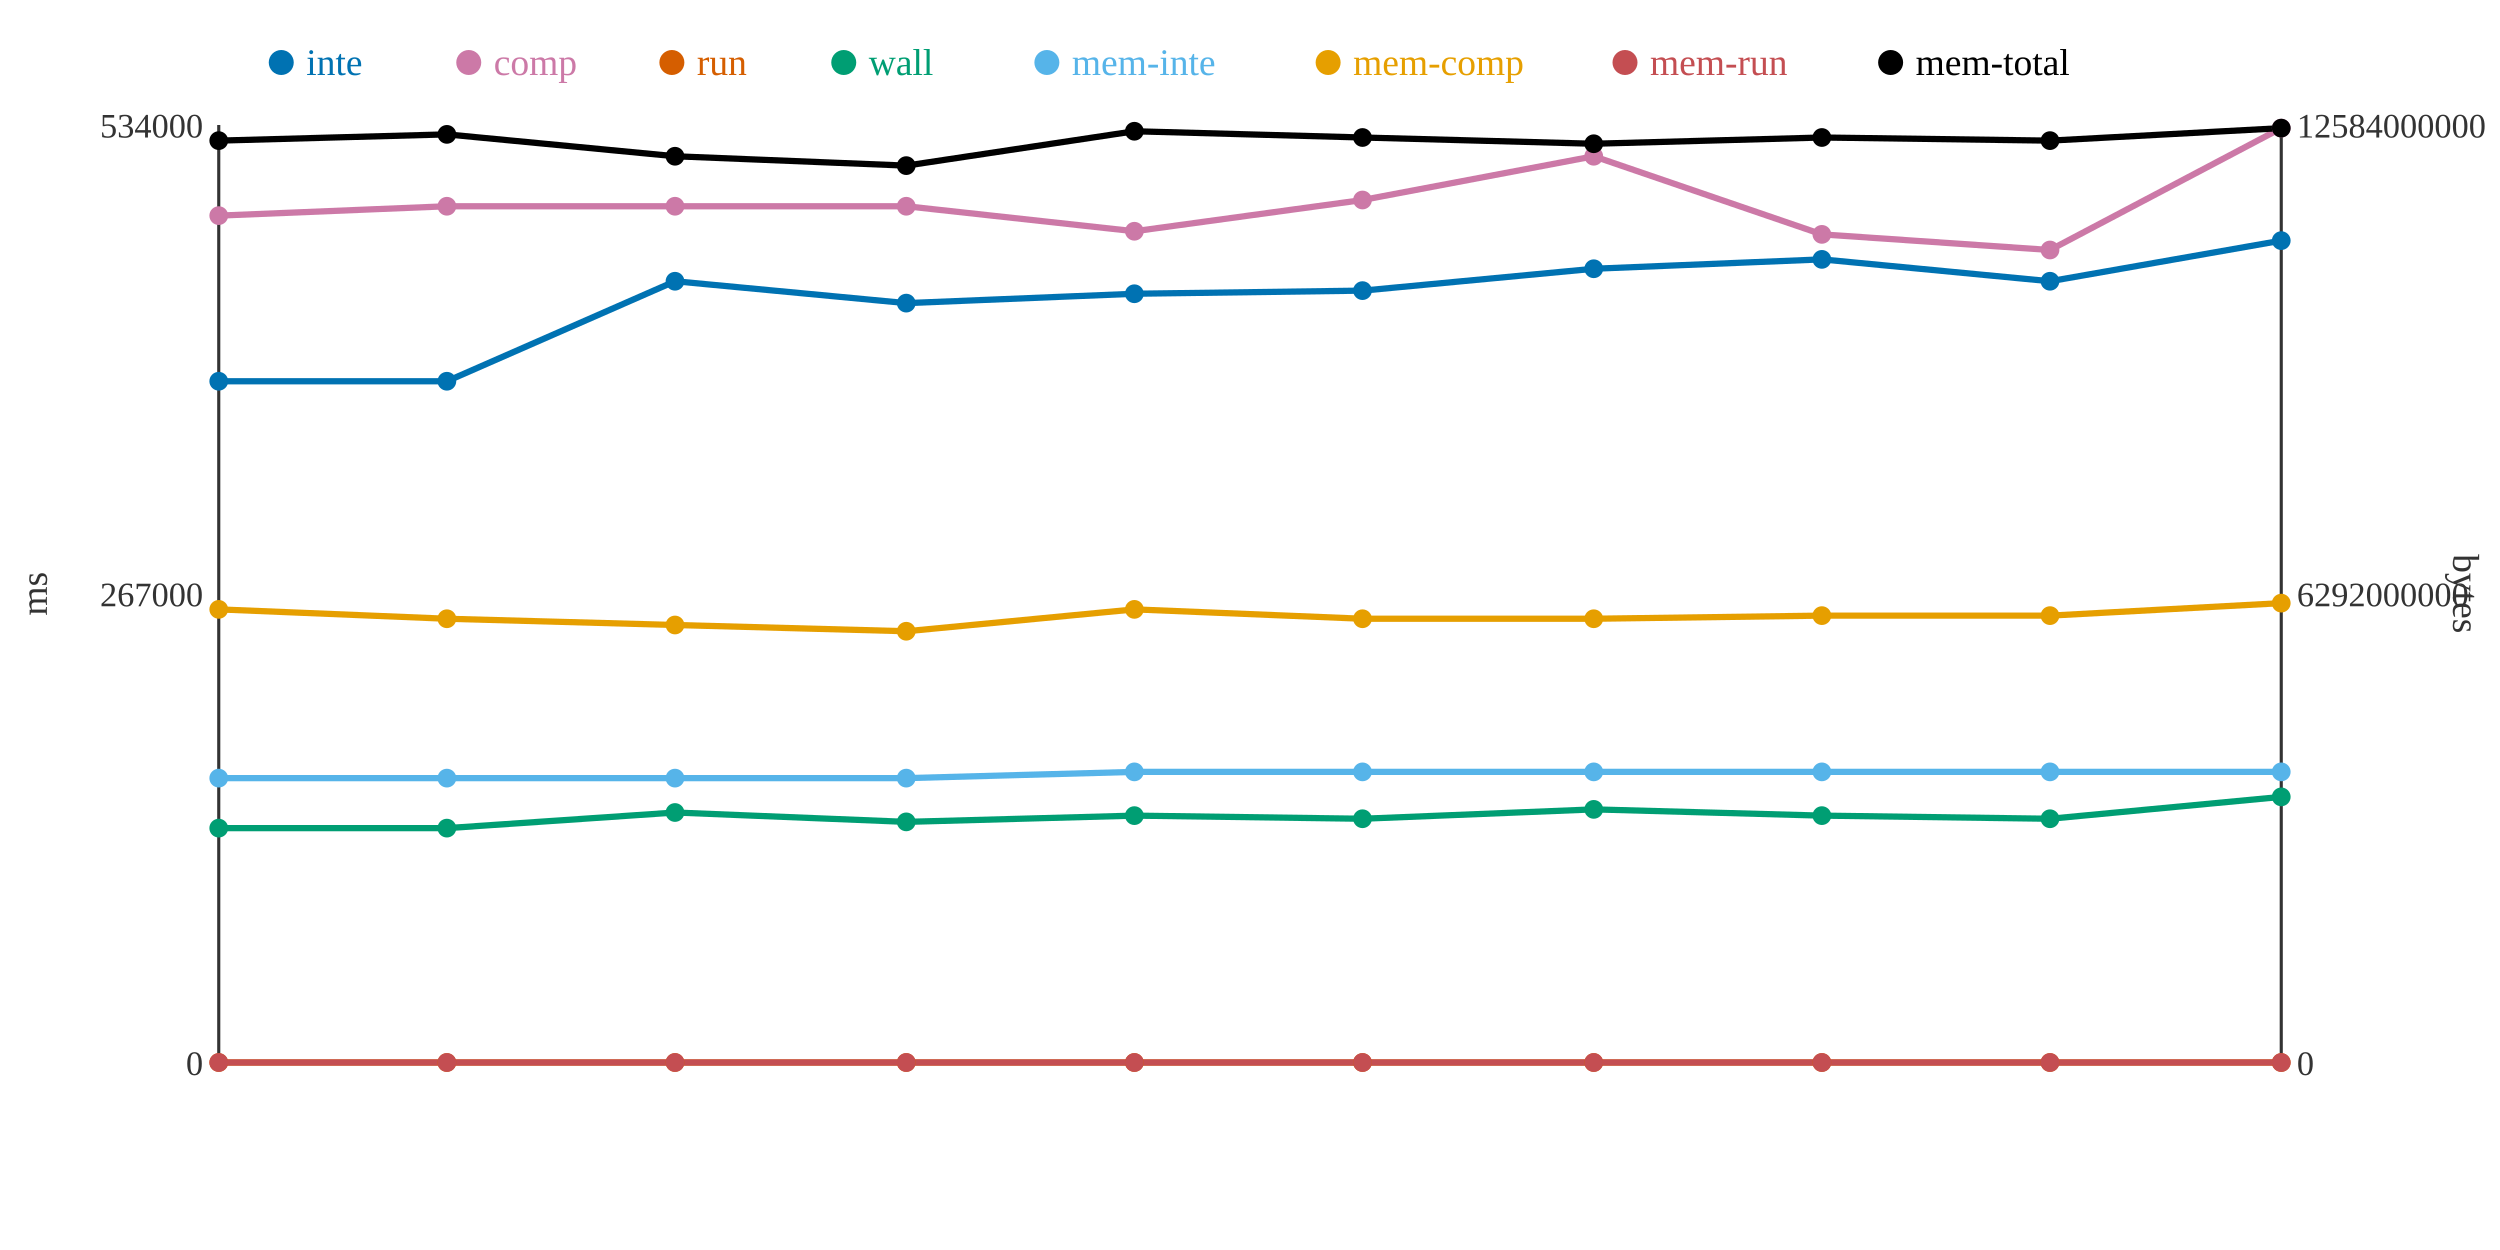
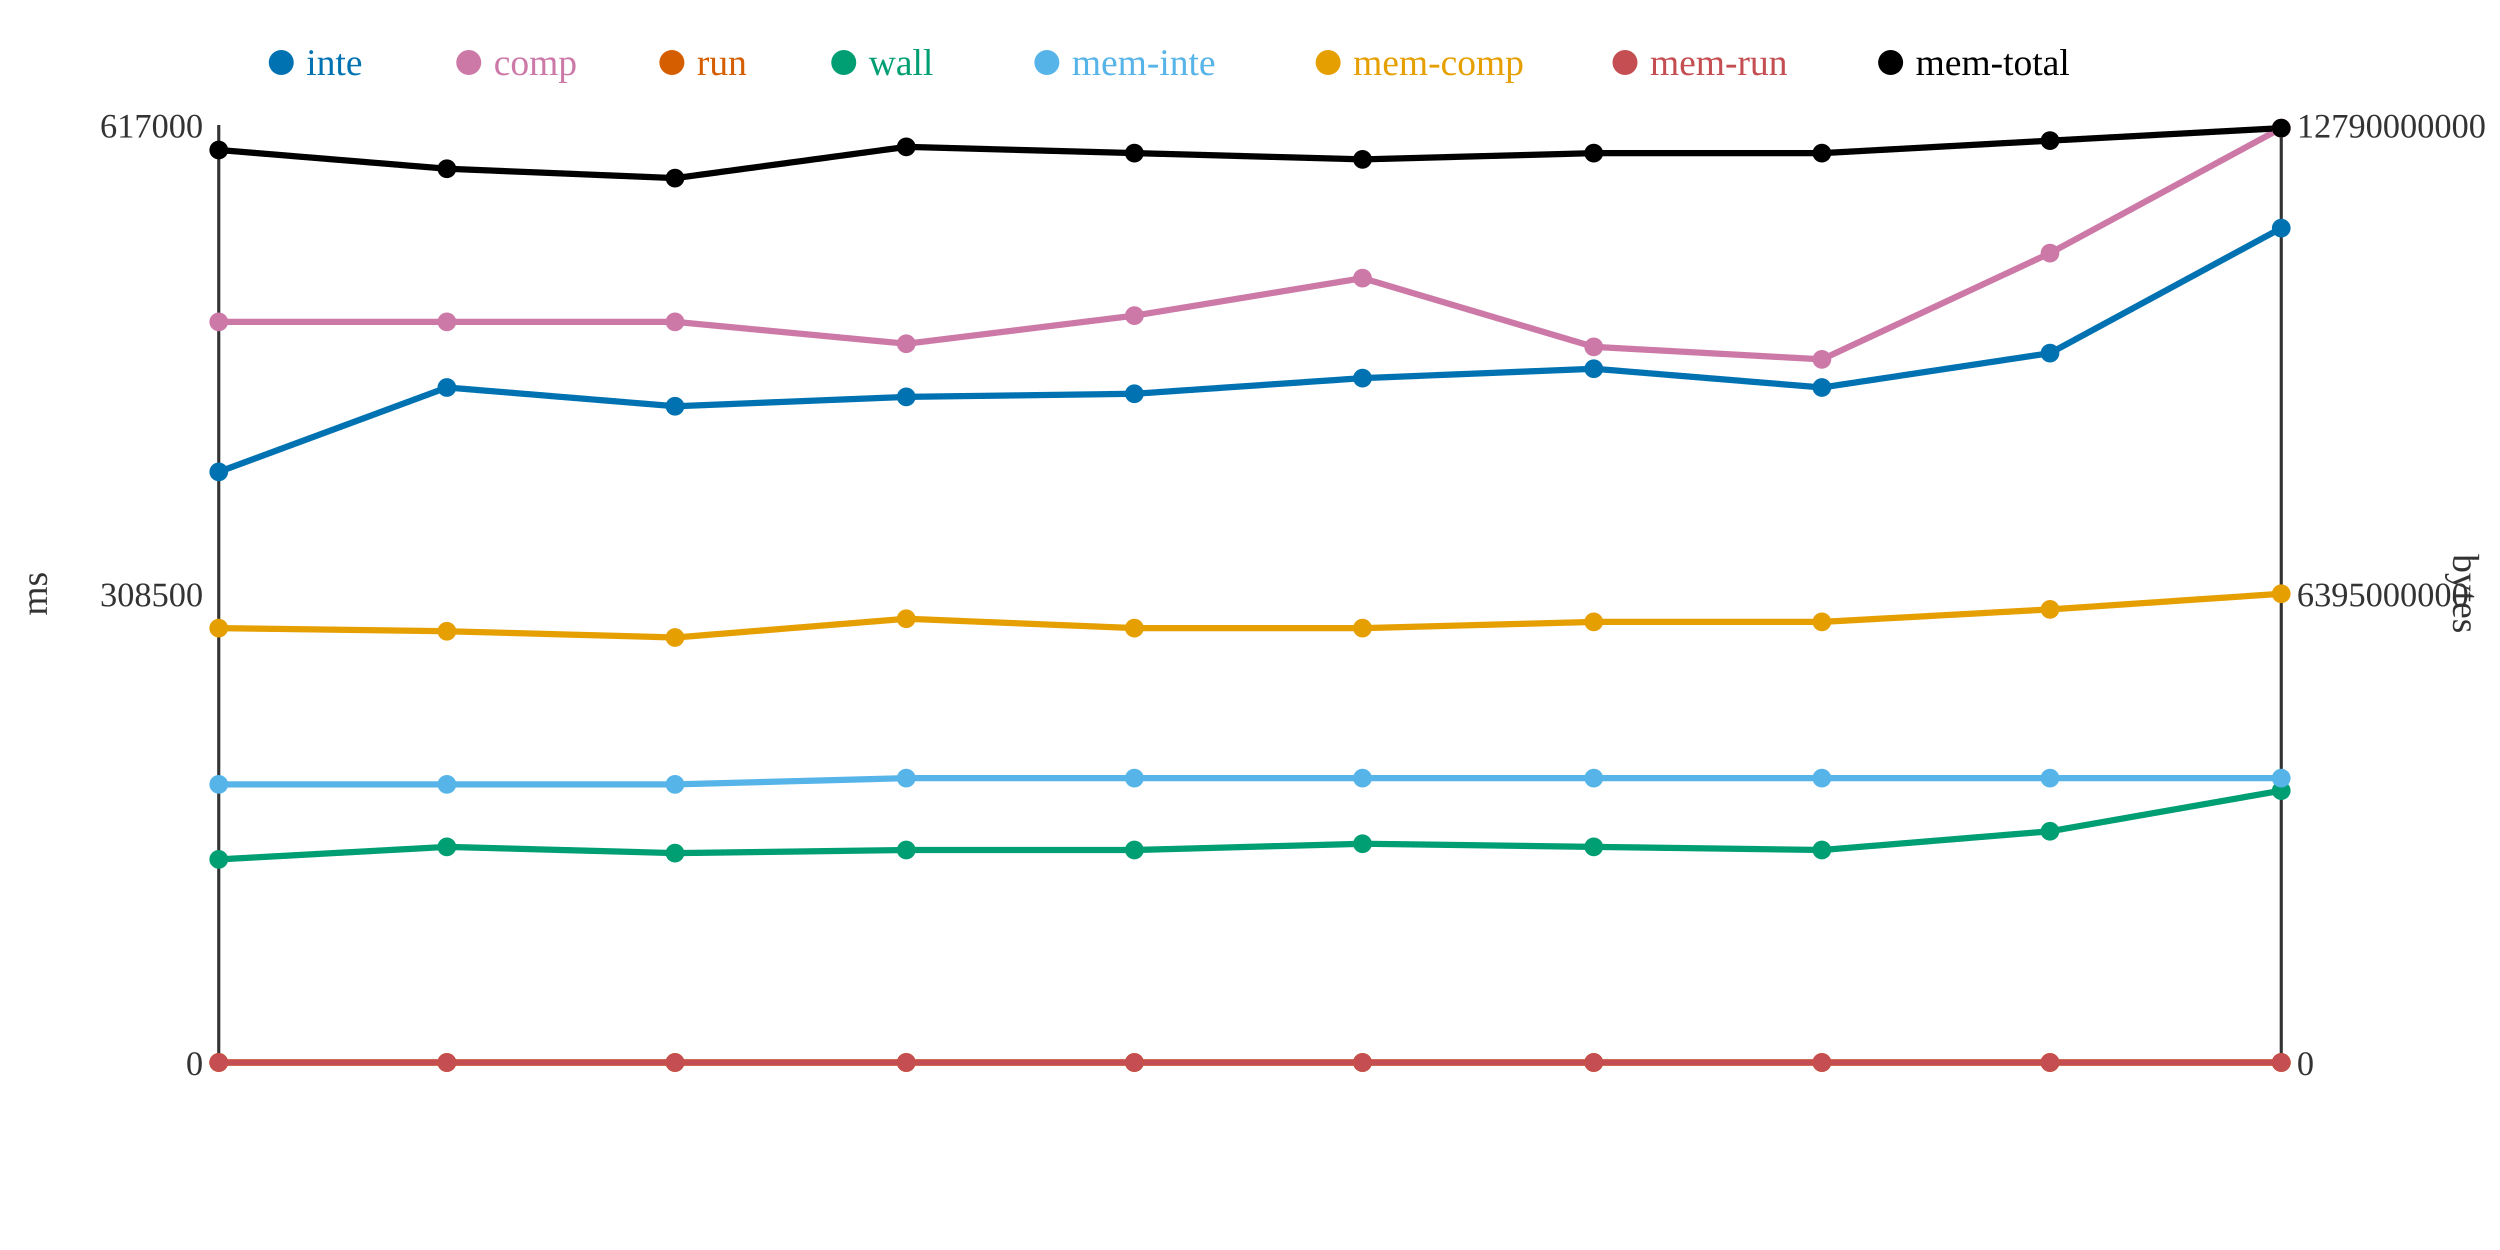
<svg xmlns="http://www.w3.org/2000/svg" width="800" height="400">
  <rect width="800" height="400" fill="white" />
  <line x1="70" y1="40" x2="70" y2="340" stroke="#333" stroke-width="1" />
  <line x1="70" y1="340" x2="730" y2="340" stroke="#333" stroke-width="1" />
  <line x1="730" y1="40" x2="730" y2="340" stroke="#333" stroke-width="1" />
  <text x="65" y="344" text-anchor="end" font-size="11" fill="#333">0</text>
-   <text x="65" y="194" text-anchor="end" font-size="11" fill="#333">267000</text>
-   <text x="65" y="44" text-anchor="end" font-size="11" fill="#333">534000</text>
+   <text x="65" y="194" text-anchor="end" font-size="11" fill="#333">308500</text>
+   <text x="65" y="44" text-anchor="end" font-size="11" fill="#333">617000</text>
  <text x="15" y="190" text-anchor="middle" font-size="12" fill="#333" transform="rotate(-90 15 190)">ms</text>
  <text x="735" y="344" text-anchor="start" font-size="11" fill="#333">0</text>
-   <text x="735" y="194" text-anchor="start" font-size="11" fill="#333">6292000000</text>
-   <text x="735" y="44" text-anchor="start" font-size="11" fill="#333">12584000000</text>
+   <text x="735" y="194" text-anchor="start" font-size="11" fill="#333">6395000000</text>
+   <text x="735" y="44" text-anchor="start" font-size="11" fill="#333">12790000000</text>
  <text x="785" y="190" text-anchor="middle" font-size="12" fill="#333" transform="rotate(90 785 190)">bytes</text>
-   <polyline points="70,122 143,122 216,90 290,97 363,94 436,93 510,86 583,83 656,90 730,77" fill="none" stroke="#0072B2" stroke-width="2" />
-   <polyline points="70,69 143,66 216,66 290,66 363,74 436,64 510,50 583,75 656,80 730,41" fill="none" stroke="#CC79A7" stroke-width="2" />
+   <polyline points="70,151 143,124 216,130 290,127 363,126 436,121 510,118 583,124 656,113 730,73" fill="none" stroke="#0072B2" stroke-width="2" />
+   <polyline points="70,103 143,103 216,103 290,110 363,101 436,89 510,111 583,115 656,81 730,41" fill="none" stroke="#CC79A7" stroke-width="2" />
  <polyline points="70,340 143,340 216,340 290,340 363,340 436,340 510,340 583,340 656,340 730,340" fill="none" stroke="#D55E00" stroke-width="2" />
-   <polyline points="70,265 143,265 216,260 290,263 363,261 436,262 510,259 583,261 656,262 730,255" fill="none" stroke="#009E73" stroke-width="2" />
-   <polyline points="70,249 143,249 216,249 290,249 363,247 436,247 510,247 583,247 656,247 730,247" fill="none" stroke="#56B4E9" stroke-width="2" />
-   <polyline points="70,195 143,198 216,200 290,202 363,195 436,198 510,198 583,197 656,197 730,193" fill="none" stroke="#E69F00" stroke-width="2" />
+   <polyline points="70,275 143,271 216,273 290,272 363,272 436,270 510,271 583,272 656,266 730,253" fill="none" stroke="#009E73" stroke-width="2" />
+   <polyline points="70,251 143,251 216,251 290,249 363,249 436,249 510,249 583,249 656,249 730,249" fill="none" stroke="#56B4E9" stroke-width="2" />
+   <polyline points="70,201 143,202 216,204 290,198 363,201 436,201 510,199 583,199 656,195 730,190" fill="none" stroke="#E69F00" stroke-width="2" />
  <polyline points="70,340 143,340 216,340 290,340 363,340 436,340 510,340 583,340 656,340 730,340" fill="none" stroke="#C44E52" stroke-width="2" />
-   <polyline points="70,45 143,43 216,50 290,53 363,42 436,44 510,46 583,44 656,45 730,41" fill="none" stroke="#000000" stroke-width="2" />
-   <circle cx="70" cy="122" r="3" fill="#0072B2" />
-   <circle cx="70" cy="69" r="3" fill="#CC79A7" />
+   <polyline points="70,48 143,54 216,57 290,47 363,49 436,51 510,49 583,49 656,45 730,41" fill="none" stroke="#000000" stroke-width="2" />
+   <circle cx="70" cy="151" r="3" fill="#0072B2" />
+   <circle cx="70" cy="103" r="3" fill="#CC79A7" />
  <circle cx="70" cy="340" r="3" fill="#D55E00" />
-   <circle cx="70" cy="265" r="3" fill="#009E73" />
-   <circle cx="70" cy="249" r="3" fill="#56B4E9" />
-   <circle cx="70" cy="195" r="3" fill="#E69F00" />
+   <circle cx="70" cy="275" r="3" fill="#009E73" />
+   <circle cx="70" cy="251" r="3" fill="#56B4E9" />
+   <circle cx="70" cy="201" r="3" fill="#E69F00" />
  <circle cx="70" cy="340" r="3" fill="#C44E52" />
-   <circle cx="70" cy="45" r="3" fill="#000000" />
-   <circle cx="143" cy="122" r="3" fill="#0072B2" />
-   <circle cx="143" cy="66" r="3" fill="#CC79A7" />
+   <circle cx="70" cy="48" r="3" fill="#000000" />
+   <circle cx="143" cy="124" r="3" fill="#0072B2" />
+   <circle cx="143" cy="103" r="3" fill="#CC79A7" />
  <circle cx="143" cy="340" r="3" fill="#D55E00" />
-   <circle cx="143" cy="265" r="3" fill="#009E73" />
-   <circle cx="143" cy="249" r="3" fill="#56B4E9" />
-   <circle cx="143" cy="198" r="3" fill="#E69F00" />
+   <circle cx="143" cy="271" r="3" fill="#009E73" />
+   <circle cx="143" cy="251" r="3" fill="#56B4E9" />
+   <circle cx="143" cy="202" r="3" fill="#E69F00" />
  <circle cx="143" cy="340" r="3" fill="#C44E52" />
-   <circle cx="143" cy="43" r="3" fill="#000000" />
-   <circle cx="216" cy="90" r="3" fill="#0072B2" />
-   <circle cx="216" cy="66" r="3" fill="#CC79A7" />
+   <circle cx="143" cy="54" r="3" fill="#000000" />
+   <circle cx="216" cy="130" r="3" fill="#0072B2" />
+   <circle cx="216" cy="103" r="3" fill="#CC79A7" />
  <circle cx="216" cy="340" r="3" fill="#D55E00" />
-   <circle cx="216" cy="260" r="3" fill="#009E73" />
-   <circle cx="216" cy="249" r="3" fill="#56B4E9" />
-   <circle cx="216" cy="200" r="3" fill="#E69F00" />
+   <circle cx="216" cy="273" r="3" fill="#009E73" />
+   <circle cx="216" cy="251" r="3" fill="#56B4E9" />
+   <circle cx="216" cy="204" r="3" fill="#E69F00" />
  <circle cx="216" cy="340" r="3" fill="#C44E52" />
-   <circle cx="216" cy="50" r="3" fill="#000000" />
-   <circle cx="290" cy="97" r="3" fill="#0072B2" />
-   <circle cx="290" cy="66" r="3" fill="#CC79A7" />
+   <circle cx="216" cy="57" r="3" fill="#000000" />
+   <circle cx="290" cy="127" r="3" fill="#0072B2" />
+   <circle cx="290" cy="110" r="3" fill="#CC79A7" />
  <circle cx="290" cy="340" r="3" fill="#D55E00" />
-   <circle cx="290" cy="263" r="3" fill="#009E73" />
+   <circle cx="290" cy="272" r="3" fill="#009E73" />
  <circle cx="290" cy="249" r="3" fill="#56B4E9" />
-   <circle cx="290" cy="202" r="3" fill="#E69F00" />
+   <circle cx="290" cy="198" r="3" fill="#E69F00" />
  <circle cx="290" cy="340" r="3" fill="#C44E52" />
-   <circle cx="290" cy="53" r="3" fill="#000000" />
-   <circle cx="363" cy="94" r="3" fill="#0072B2" />
-   <circle cx="363" cy="74" r="3" fill="#CC79A7" />
+   <circle cx="290" cy="47" r="3" fill="#000000" />
+   <circle cx="363" cy="126" r="3" fill="#0072B2" />
+   <circle cx="363" cy="101" r="3" fill="#CC79A7" />
  <circle cx="363" cy="340" r="3" fill="#D55E00" />
-   <circle cx="363" cy="261" r="3" fill="#009E73" />
-   <circle cx="363" cy="247" r="3" fill="#56B4E9" />
-   <circle cx="363" cy="195" r="3" fill="#E69F00" />
+   <circle cx="363" cy="272" r="3" fill="#009E73" />
+   <circle cx="363" cy="249" r="3" fill="#56B4E9" />
+   <circle cx="363" cy="201" r="3" fill="#E69F00" />
  <circle cx="363" cy="340" r="3" fill="#C44E52" />
-   <circle cx="363" cy="42" r="3" fill="#000000" />
-   <circle cx="436" cy="93" r="3" fill="#0072B2" />
-   <circle cx="436" cy="64" r="3" fill="#CC79A7" />
+   <circle cx="363" cy="49" r="3" fill="#000000" />
+   <circle cx="436" cy="121" r="3" fill="#0072B2" />
+   <circle cx="436" cy="89" r="3" fill="#CC79A7" />
  <circle cx="436" cy="340" r="3" fill="#D55E00" />
-   <circle cx="436" cy="262" r="3" fill="#009E73" />
-   <circle cx="436" cy="247" r="3" fill="#56B4E9" />
-   <circle cx="436" cy="198" r="3" fill="#E69F00" />
+   <circle cx="436" cy="270" r="3" fill="#009E73" />
+   <circle cx="436" cy="249" r="3" fill="#56B4E9" />
+   <circle cx="436" cy="201" r="3" fill="#E69F00" />
  <circle cx="436" cy="340" r="3" fill="#C44E52" />
-   <circle cx="436" cy="44" r="3" fill="#000000" />
-   <circle cx="510" cy="86" r="3" fill="#0072B2" />
-   <circle cx="510" cy="50" r="3" fill="#CC79A7" />
+   <circle cx="436" cy="51" r="3" fill="#000000" />
+   <circle cx="510" cy="118" r="3" fill="#0072B2" />
+   <circle cx="510" cy="111" r="3" fill="#CC79A7" />
  <circle cx="510" cy="340" r="3" fill="#D55E00" />
-   <circle cx="510" cy="259" r="3" fill="#009E73" />
-   <circle cx="510" cy="247" r="3" fill="#56B4E9" />
-   <circle cx="510" cy="198" r="3" fill="#E69F00" />
+   <circle cx="510" cy="271" r="3" fill="#009E73" />
+   <circle cx="510" cy="249" r="3" fill="#56B4E9" />
+   <circle cx="510" cy="199" r="3" fill="#E69F00" />
  <circle cx="510" cy="340" r="3" fill="#C44E52" />
-   <circle cx="510" cy="46" r="3" fill="#000000" />
-   <circle cx="583" cy="83" r="3" fill="#0072B2" />
-   <circle cx="583" cy="75" r="3" fill="#CC79A7" />
+   <circle cx="510" cy="49" r="3" fill="#000000" />
+   <circle cx="583" cy="124" r="3" fill="#0072B2" />
+   <circle cx="583" cy="115" r="3" fill="#CC79A7" />
  <circle cx="583" cy="340" r="3" fill="#D55E00" />
-   <circle cx="583" cy="261" r="3" fill="#009E73" />
-   <circle cx="583" cy="247" r="3" fill="#56B4E9" />
-   <circle cx="583" cy="197" r="3" fill="#E69F00" />
+   <circle cx="583" cy="272" r="3" fill="#009E73" />
+   <circle cx="583" cy="249" r="3" fill="#56B4E9" />
+   <circle cx="583" cy="199" r="3" fill="#E69F00" />
  <circle cx="583" cy="340" r="3" fill="#C44E52" />
-   <circle cx="583" cy="44" r="3" fill="#000000" />
-   <circle cx="656" cy="90" r="3" fill="#0072B2" />
-   <circle cx="656" cy="80" r="3" fill="#CC79A7" />
+   <circle cx="583" cy="49" r="3" fill="#000000" />
+   <circle cx="656" cy="113" r="3" fill="#0072B2" />
+   <circle cx="656" cy="81" r="3" fill="#CC79A7" />
  <circle cx="656" cy="340" r="3" fill="#D55E00" />
-   <circle cx="656" cy="262" r="3" fill="#009E73" />
-   <circle cx="656" cy="247" r="3" fill="#56B4E9" />
-   <circle cx="656" cy="197" r="3" fill="#E69F00" />
+   <circle cx="656" cy="266" r="3" fill="#009E73" />
+   <circle cx="656" cy="249" r="3" fill="#56B4E9" />
+   <circle cx="656" cy="195" r="3" fill="#E69F00" />
  <circle cx="656" cy="340" r="3" fill="#C44E52" />
  <circle cx="656" cy="45" r="3" fill="#000000" />
-   <circle cx="730" cy="77" r="3" fill="#0072B2" />
+   <circle cx="730" cy="73" r="3" fill="#0072B2" />
  <circle cx="730" cy="41" r="3" fill="#CC79A7" />
  <circle cx="730" cy="340" r="3" fill="#D55E00" />
-   <circle cx="730" cy="255" r="3" fill="#009E73" />
-   <circle cx="730" cy="247" r="3" fill="#56B4E9" />
-   <circle cx="730" cy="193" r="3" fill="#E69F00" />
+   <circle cx="730" cy="253" r="3" fill="#009E73" />
+   <circle cx="730" cy="249" r="3" fill="#56B4E9" />
+   <circle cx="730" cy="190" r="3" fill="#E69F00" />
  <circle cx="730" cy="340" r="3" fill="#C44E52" />
  <circle cx="730" cy="41" r="3" fill="#000000" />
  <circle cx="90" cy="20" r="4" fill="#0072B2" />
  <text x="98" y="24" text-anchor="start" font-size="12" fill="#0072B2">inte</text>
  <circle cx="150" cy="20" r="4" fill="#CC79A7" />
  <text x="158" y="24" text-anchor="start" font-size="12" fill="#CC79A7">comp</text>
  <circle cx="215" cy="20" r="4" fill="#D55E00" />
  <text x="223" y="24" text-anchor="start" font-size="12" fill="#D55E00">run</text>
  <circle cx="270" cy="20" r="4" fill="#009E73" />
  <text x="278" y="24" text-anchor="start" font-size="12" fill="#009E73">wall</text>
  <circle cx="335" cy="20" r="4" fill="#56B4E9" />
  <text x="343" y="24" text-anchor="start" font-size="12" fill="#56B4E9">mem-inte</text>
  <circle cx="425" cy="20" r="4" fill="#E69F00" />
  <text x="433" y="24" text-anchor="start" font-size="12" fill="#E69F00">mem-comp</text>
  <circle cx="520" cy="20" r="4" fill="#C44E52" />
  <text x="528" y="24" text-anchor="start" font-size="12" fill="#C44E52">mem-run</text>
  <circle cx="605" cy="20" r="4" fill="#000000" />
  <text x="613" y="24" text-anchor="start" font-size="12" fill="#000000">mem-total</text>
</svg>
